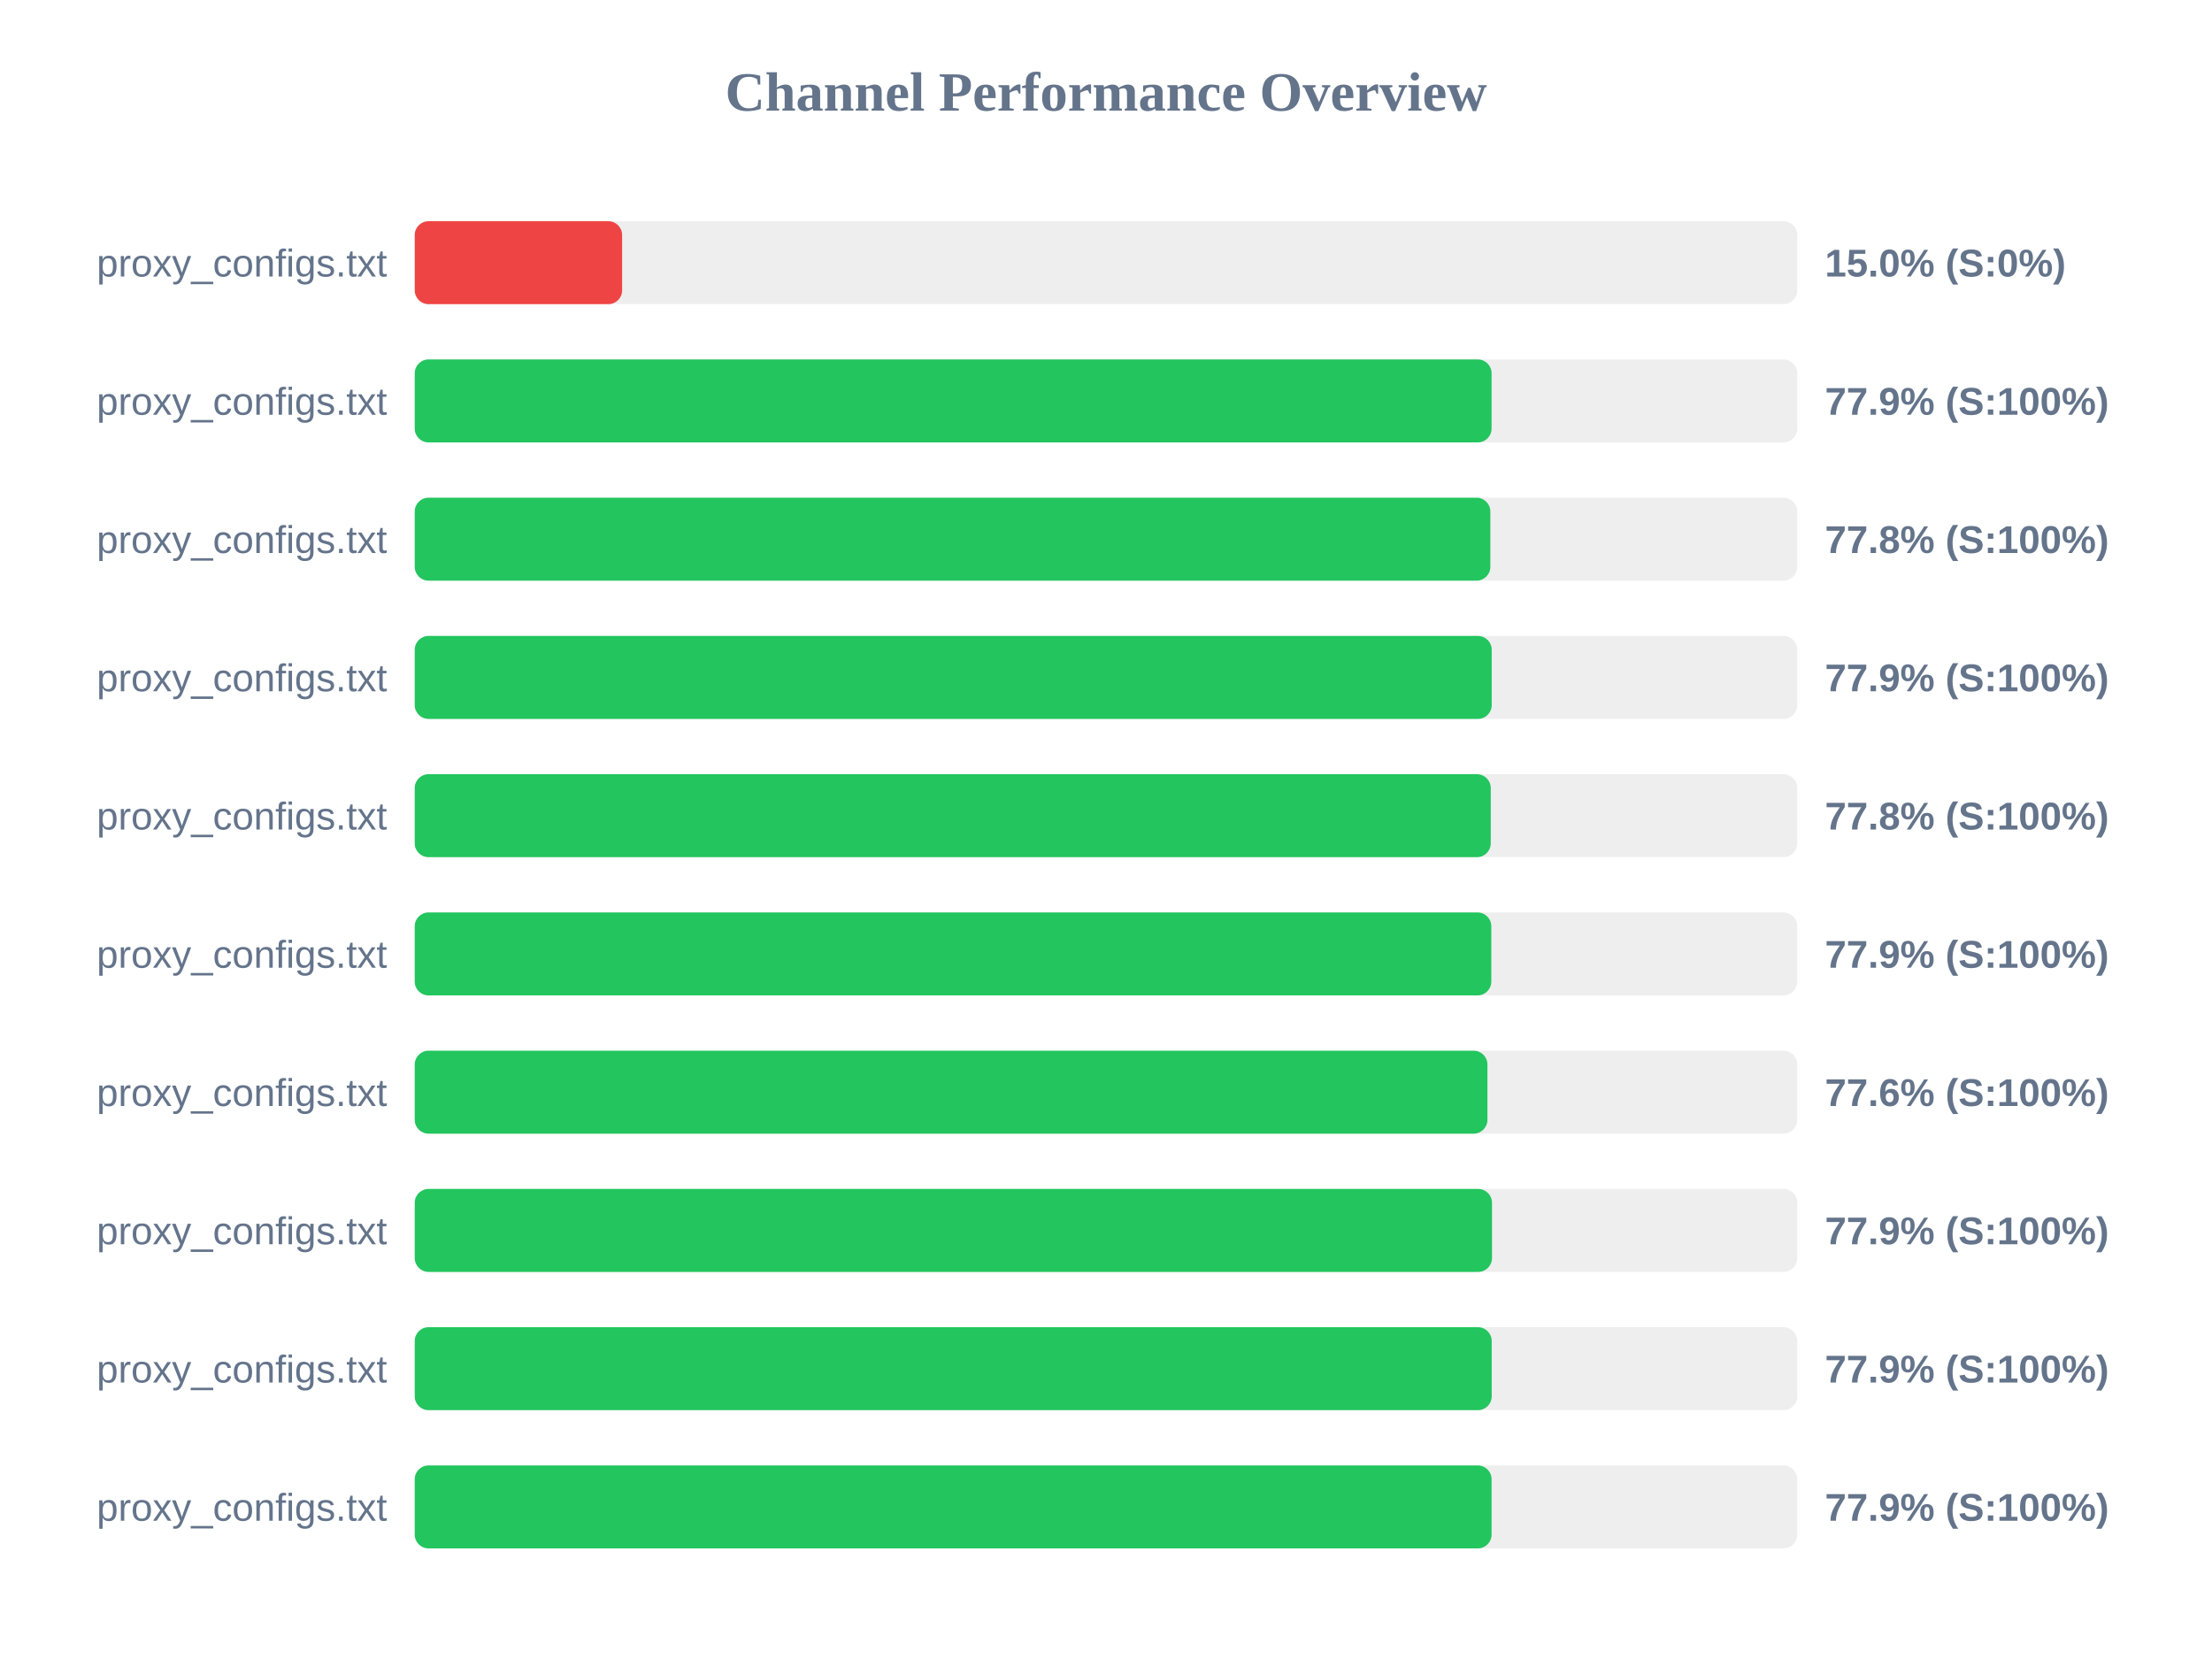
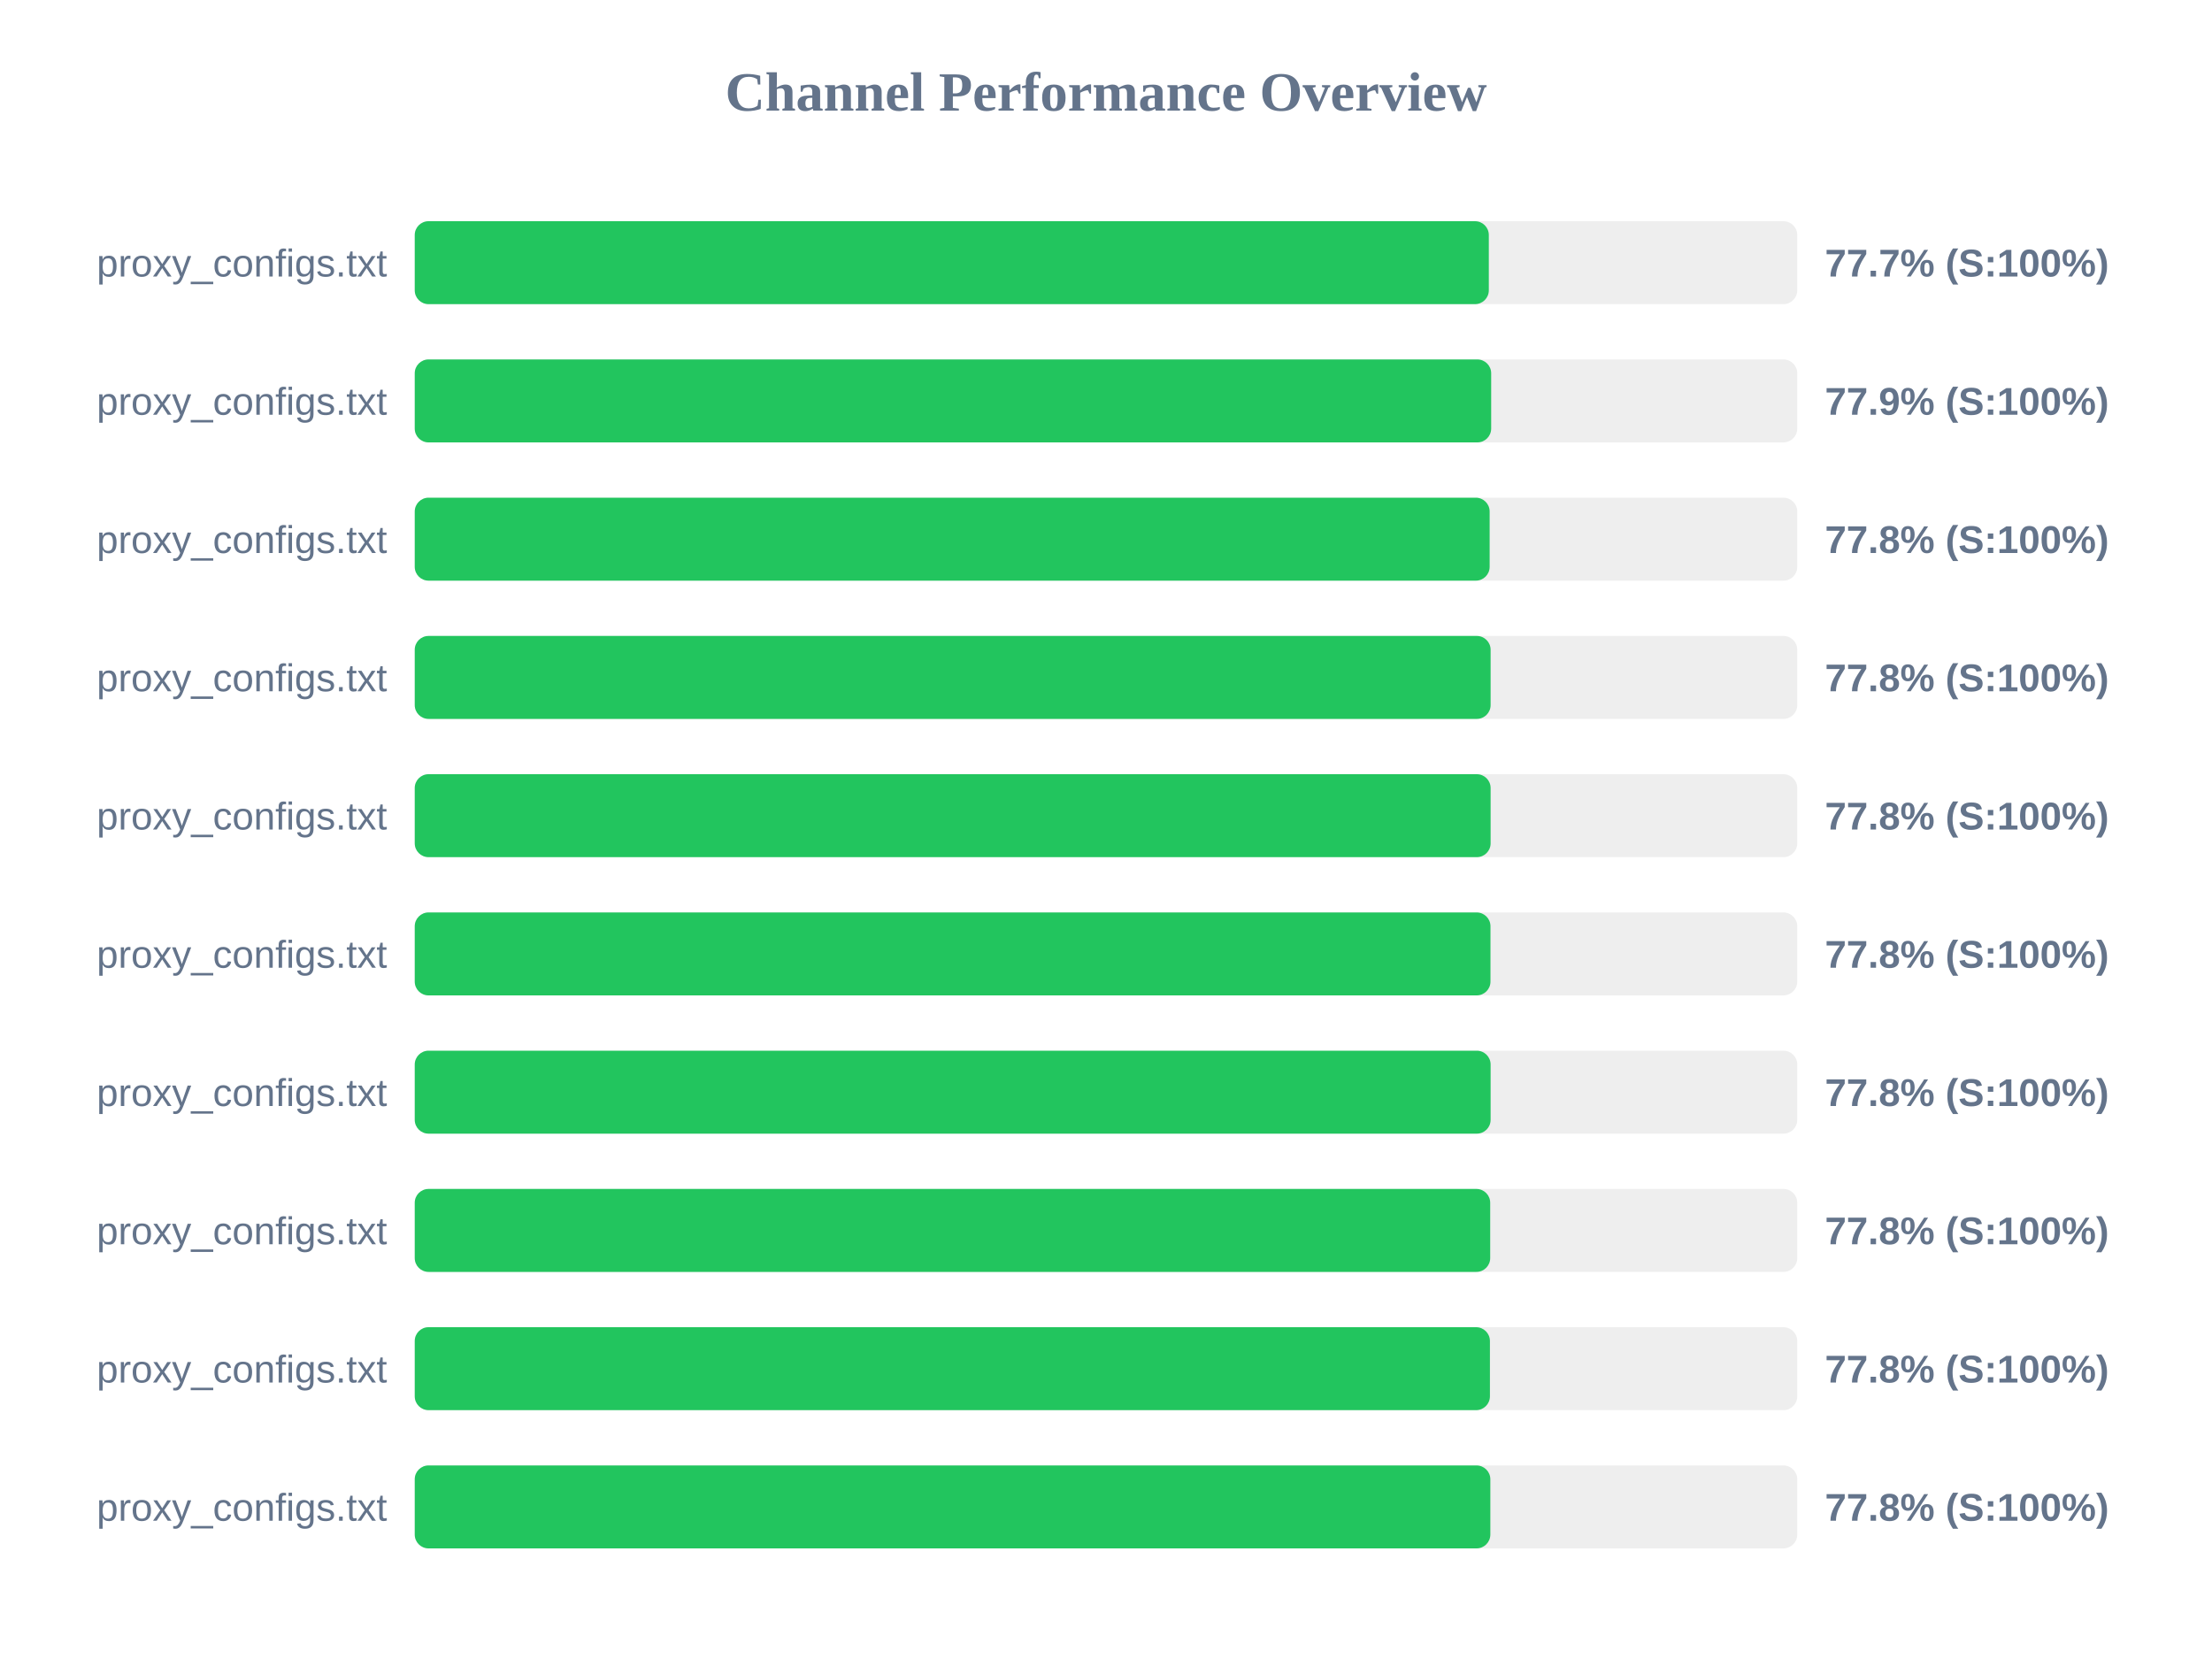
<svg xmlns="http://www.w3.org/2000/svg" width="800" height="600" version="1.1">
  <style>
        .row { font: 14px Arial; fill: #64748b; }
        .score { font: bold 14px Arial; fill: #64748b; }
    </style>
  <text x="400" y="40" text-anchor="middle" font-size="20px" font-weight="bold" fill="#64748b">Channel Performance Overview</text>
  <rect x="150" y="80" width="500" height="30" fill="#eee" rx="5" />
-   <rect x="150" y="80" width="75.0" height="30" fill="#ef4444" rx="5" />
+   <rect x="150" y="80" width="388.45" height="30" fill="#22c55e" rx="5" />
  <text x="140" y="100" text-anchor="end" class="row">proxy_configs.txt</text>
-   <text x="660" y="100" text-anchor="start" class="score">15.0% (S:0%)</text>
+   <text x="660" y="100" text-anchor="start" class="score">77.7% (S:100%)</text>
  <rect x="150" y="130" width="500" height="30" fill="#eee" rx="5" />
-   <rect x="150" y="130" width="389.45" height="30" fill="#22c55e" rx="5" />
+   <rect x="150" y="130" width="389.3" height="30" fill="#22c55e" rx="5" />
  <text x="140" y="150" text-anchor="end" class="row">proxy_configs.txt</text>
  <text x="660" y="150" text-anchor="start" class="score">77.9% (S:100%)</text>
  <rect x="150" y="180" width="500" height="30" fill="#eee" rx="5" />
-   <rect x="150" y="180" width="389.0" height="30" fill="#22c55e" rx="5" />
+   <rect x="150" y="180" width="388.75" height="30" fill="#22c55e" rx="5" />
  <text x="140" y="200" text-anchor="end" class="row">proxy_configs.txt</text>
  <text x="660" y="200" text-anchor="start" class="score">77.8% (S:100%)</text>
  <rect x="150" y="230" width="500" height="30" fill="#eee" rx="5" />
-   <rect x="150" y="230" width="389.5" height="30" fill="#22c55e" rx="5" />
+   <rect x="150" y="230" width="389.1" height="30" fill="#22c55e" rx="5" />
  <text x="140" y="250" text-anchor="end" class="row">proxy_configs.txt</text>
-   <text x="660" y="250" text-anchor="start" class="score">77.9% (S:100%)</text>
+   <text x="660" y="250" text-anchor="start" class="score">77.8% (S:100%)</text>
  <rect x="150" y="280" width="500" height="30" fill="#eee" rx="5" />
-   <rect x="150" y="280" width="389.15" height="30" fill="#22c55e" rx="5" />
+   <rect x="150" y="280" width="389.1" height="30" fill="#22c55e" rx="5" />
  <text x="140" y="300" text-anchor="end" class="row">proxy_configs.txt</text>
  <text x="660" y="300" text-anchor="start" class="score">77.8% (S:100%)</text>
  <rect x="150" y="330" width="500" height="30" fill="#eee" rx="5" />
-   <rect x="150" y="330" width="389.35" height="30" fill="#22c55e" rx="5" />
+   <rect x="150" y="330" width="389.05" height="30" fill="#22c55e" rx="5" />
  <text x="140" y="350" text-anchor="end" class="row">proxy_configs.txt</text>
-   <text x="660" y="350" text-anchor="start" class="score">77.9% (S:100%)</text>
+   <text x="660" y="350" text-anchor="start" class="score">77.8% (S:100%)</text>
  <rect x="150" y="380" width="500" height="30" fill="#eee" rx="5" />
-   <rect x="150" y="380" width="387.95" height="30" fill="#22c55e" rx="5" />
+   <rect x="150" y="380" width="389.1" height="30" fill="#22c55e" rx="5" />
  <text x="140" y="400" text-anchor="end" class="row">proxy_configs.txt</text>
-   <text x="660" y="400" text-anchor="start" class="score">77.6% (S:100%)</text>
+   <text x="660" y="400" text-anchor="start" class="score">77.8% (S:100%)</text>
  <rect x="150" y="430" width="500" height="30" fill="#eee" rx="5" />
-   <rect x="150" y="430" width="389.6" height="30" fill="#22c55e" rx="5" />
+   <rect x="150" y="430" width="388.95" height="30" fill="#22c55e" rx="5" />
  <text x="140" y="450" text-anchor="end" class="row">proxy_configs.txt</text>
-   <text x="660" y="450" text-anchor="start" class="score">77.9% (S:100%)</text>
+   <text x="660" y="450" text-anchor="start" class="score">77.8% (S:100%)</text>
  <rect x="150" y="480" width="500" height="30" fill="#eee" rx="5" />
-   <rect x="150" y="480" width="389.5" height="30" fill="#22c55e" rx="5" />
+   <rect x="150" y="480" width="388.85" height="30" fill="#22c55e" rx="5" />
  <text x="140" y="500" text-anchor="end" class="row">proxy_configs.txt</text>
-   <text x="660" y="500" text-anchor="start" class="score">77.9% (S:100%)</text>
+   <text x="660" y="500" text-anchor="start" class="score">77.8% (S:100%)</text>
  <rect x="150" y="530" width="500" height="30" fill="#eee" rx="5" />
-   <rect x="150" y="530" width="389.45" height="30" fill="#22c55e" rx="5" />
+   <rect x="150" y="530" width="389.0" height="30" fill="#22c55e" rx="5" />
  <text x="140" y="550" text-anchor="end" class="row">proxy_configs.txt</text>
-   <text x="660" y="550" text-anchor="start" class="score">77.9% (S:100%)</text>
+   <text x="660" y="550" text-anchor="start" class="score">77.8% (S:100%)</text>
</svg>
